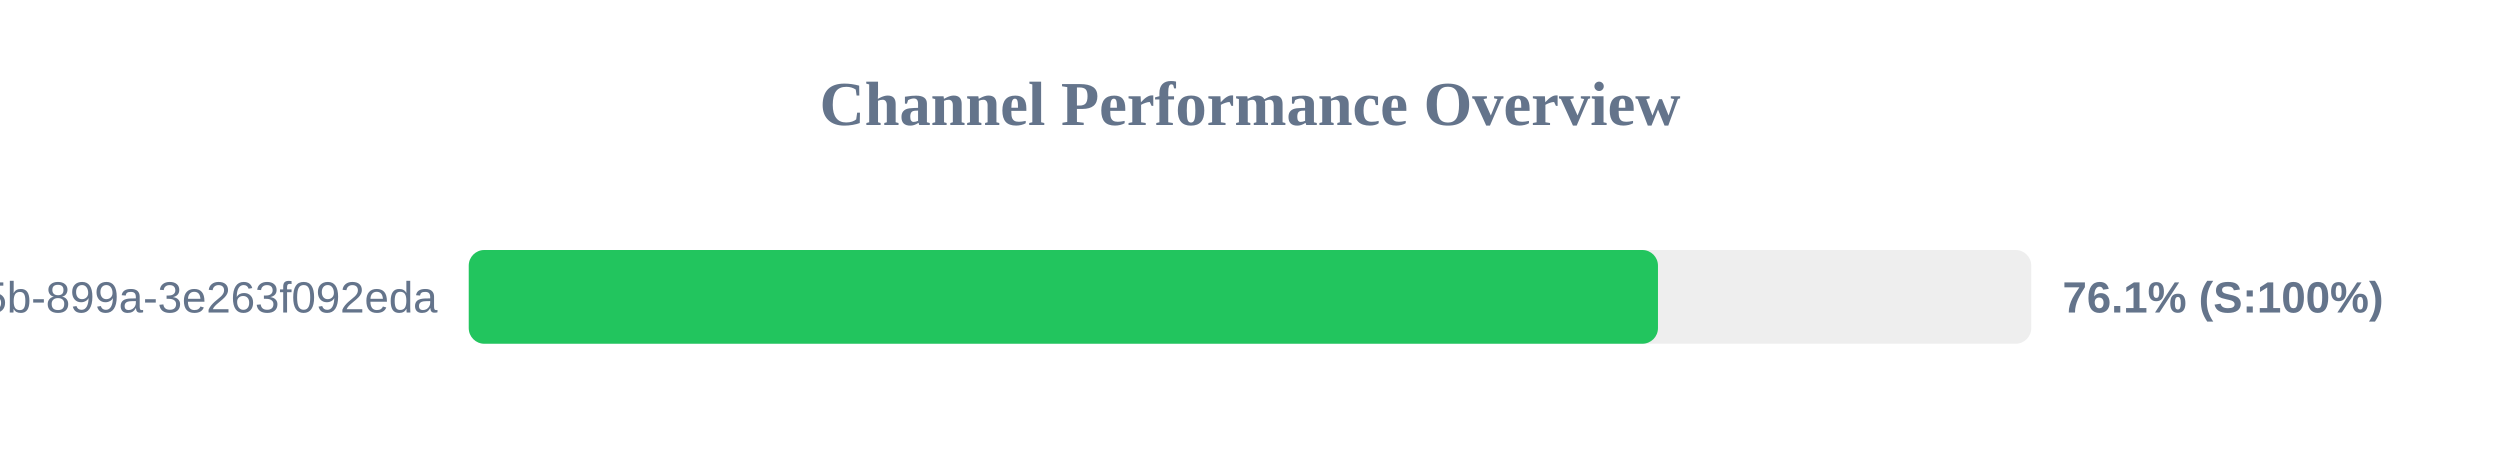
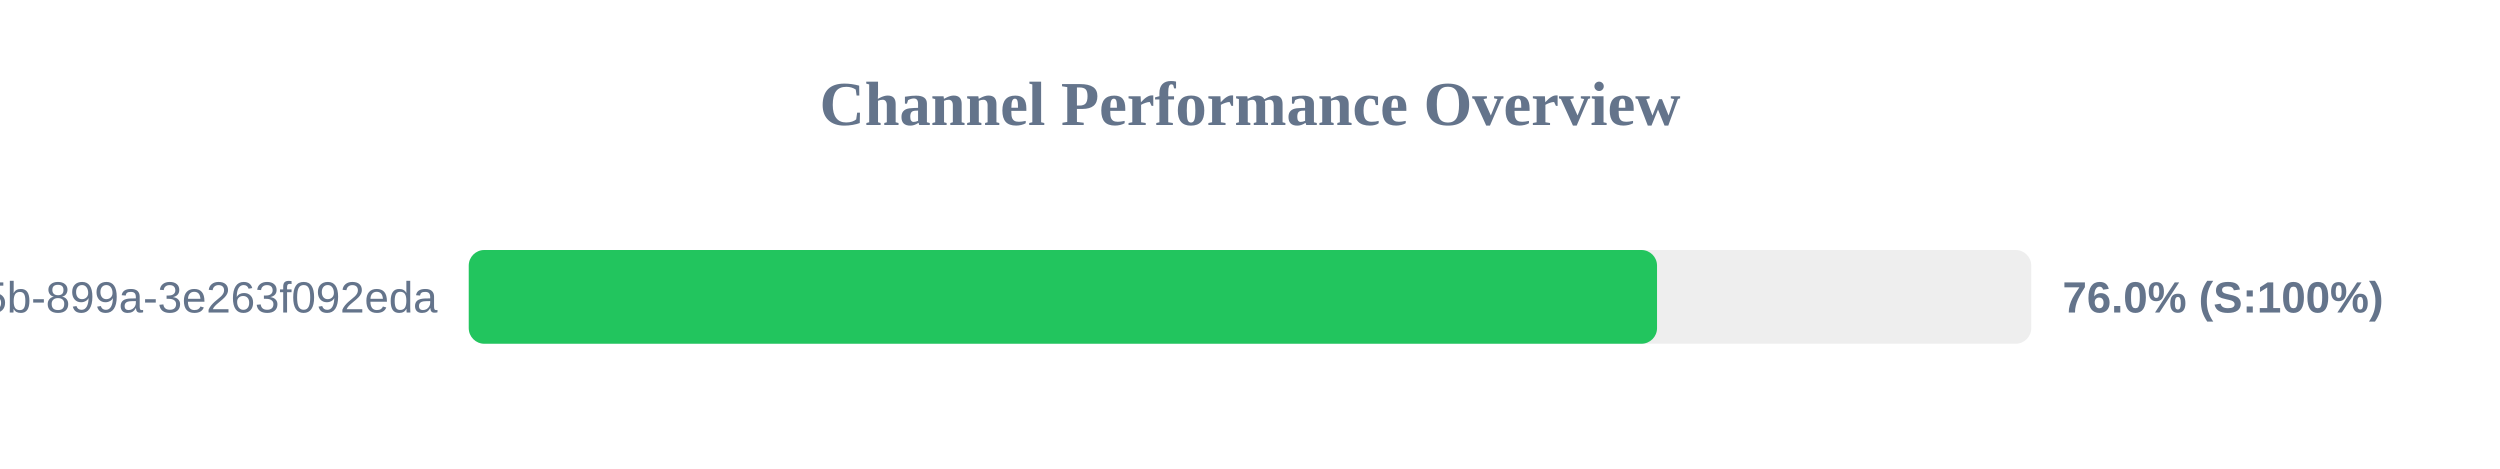
<svg xmlns="http://www.w3.org/2000/svg" width="800" height="150" version="1.1">
  <style>
        .row { font: 14px Arial; fill: #64748b; }
        .score { font: bold 14px Arial; fill: #64748b; }
    </style>
  <text x="400" y="40" text-anchor="middle" font-size="20px" font-weight="bold" fill="#64748b">Channel Performance Overview</text>
  <rect x="150" y="80" width="500" height="30" fill="#eee" rx="5" />
-   <rect x="150" y="80" width="380.55" height="30" fill="#22c55e" rx="5" />
+   <rect x="150" y="80" width="380.25" height="30" fill="#22c55e" rx="5" />
  <text x="140" y="100" text-anchor="end" class="row">?uuid=6bf726db-fb0b-405b-899a-3e263f092eda</text>
-   <text x="660" y="100" text-anchor="start" class="score">76.1% (S:100%)</text>
+   <text x="660" y="100" text-anchor="start" class="score">76.0% (S:100%)</text>
</svg>
